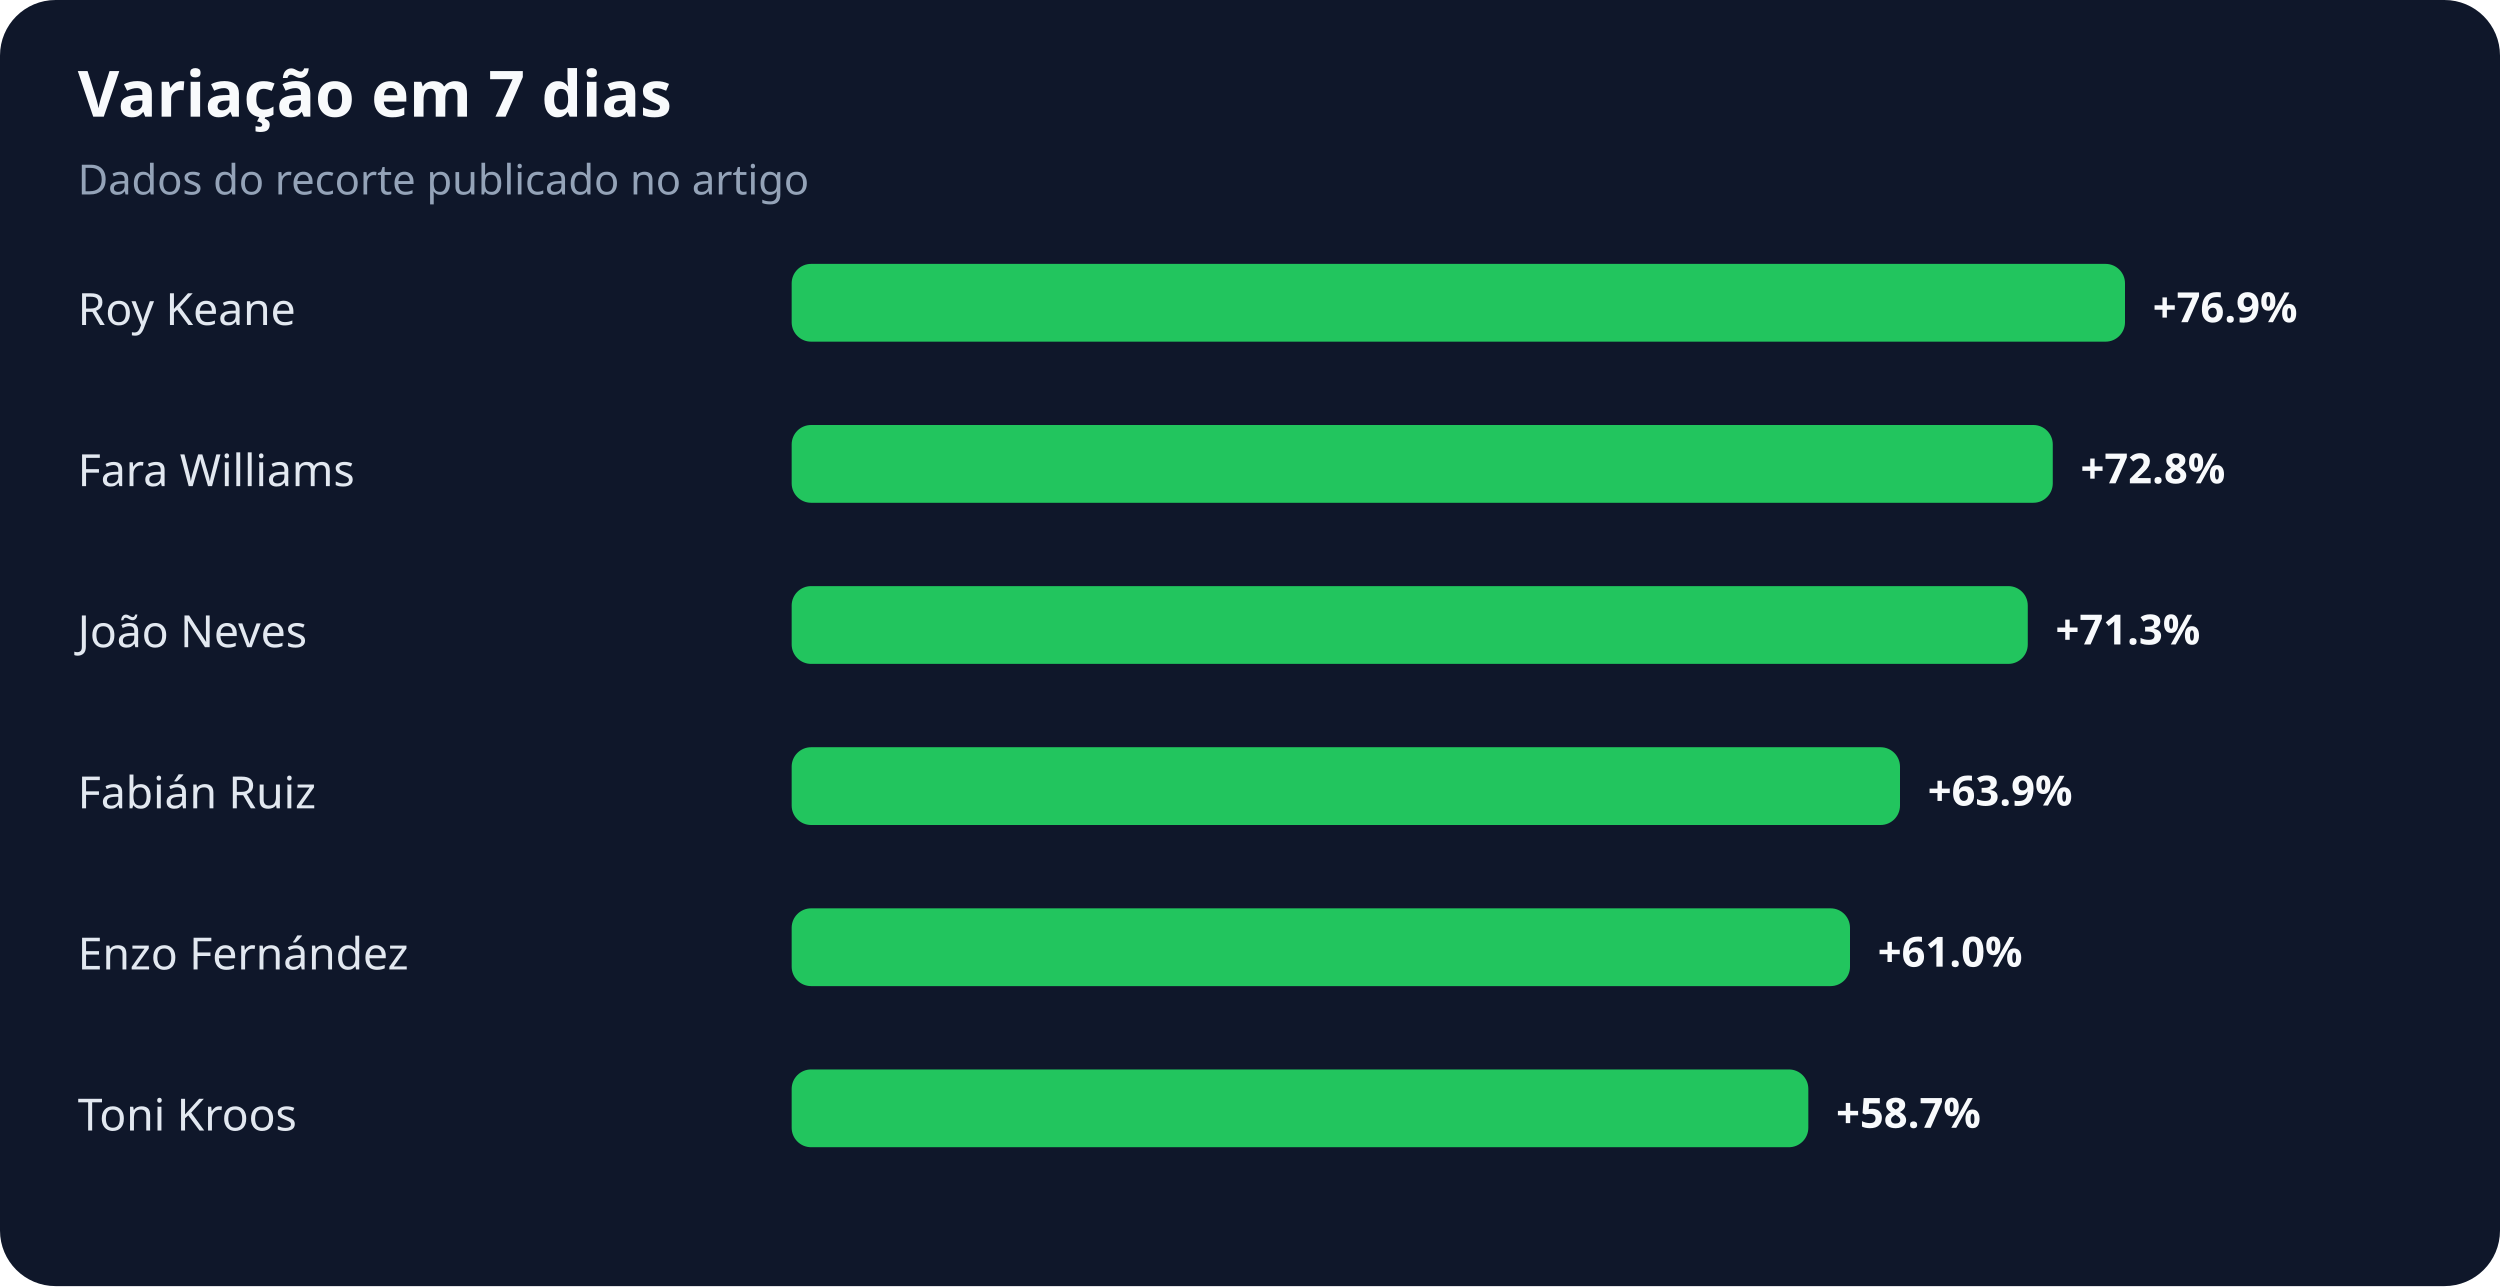
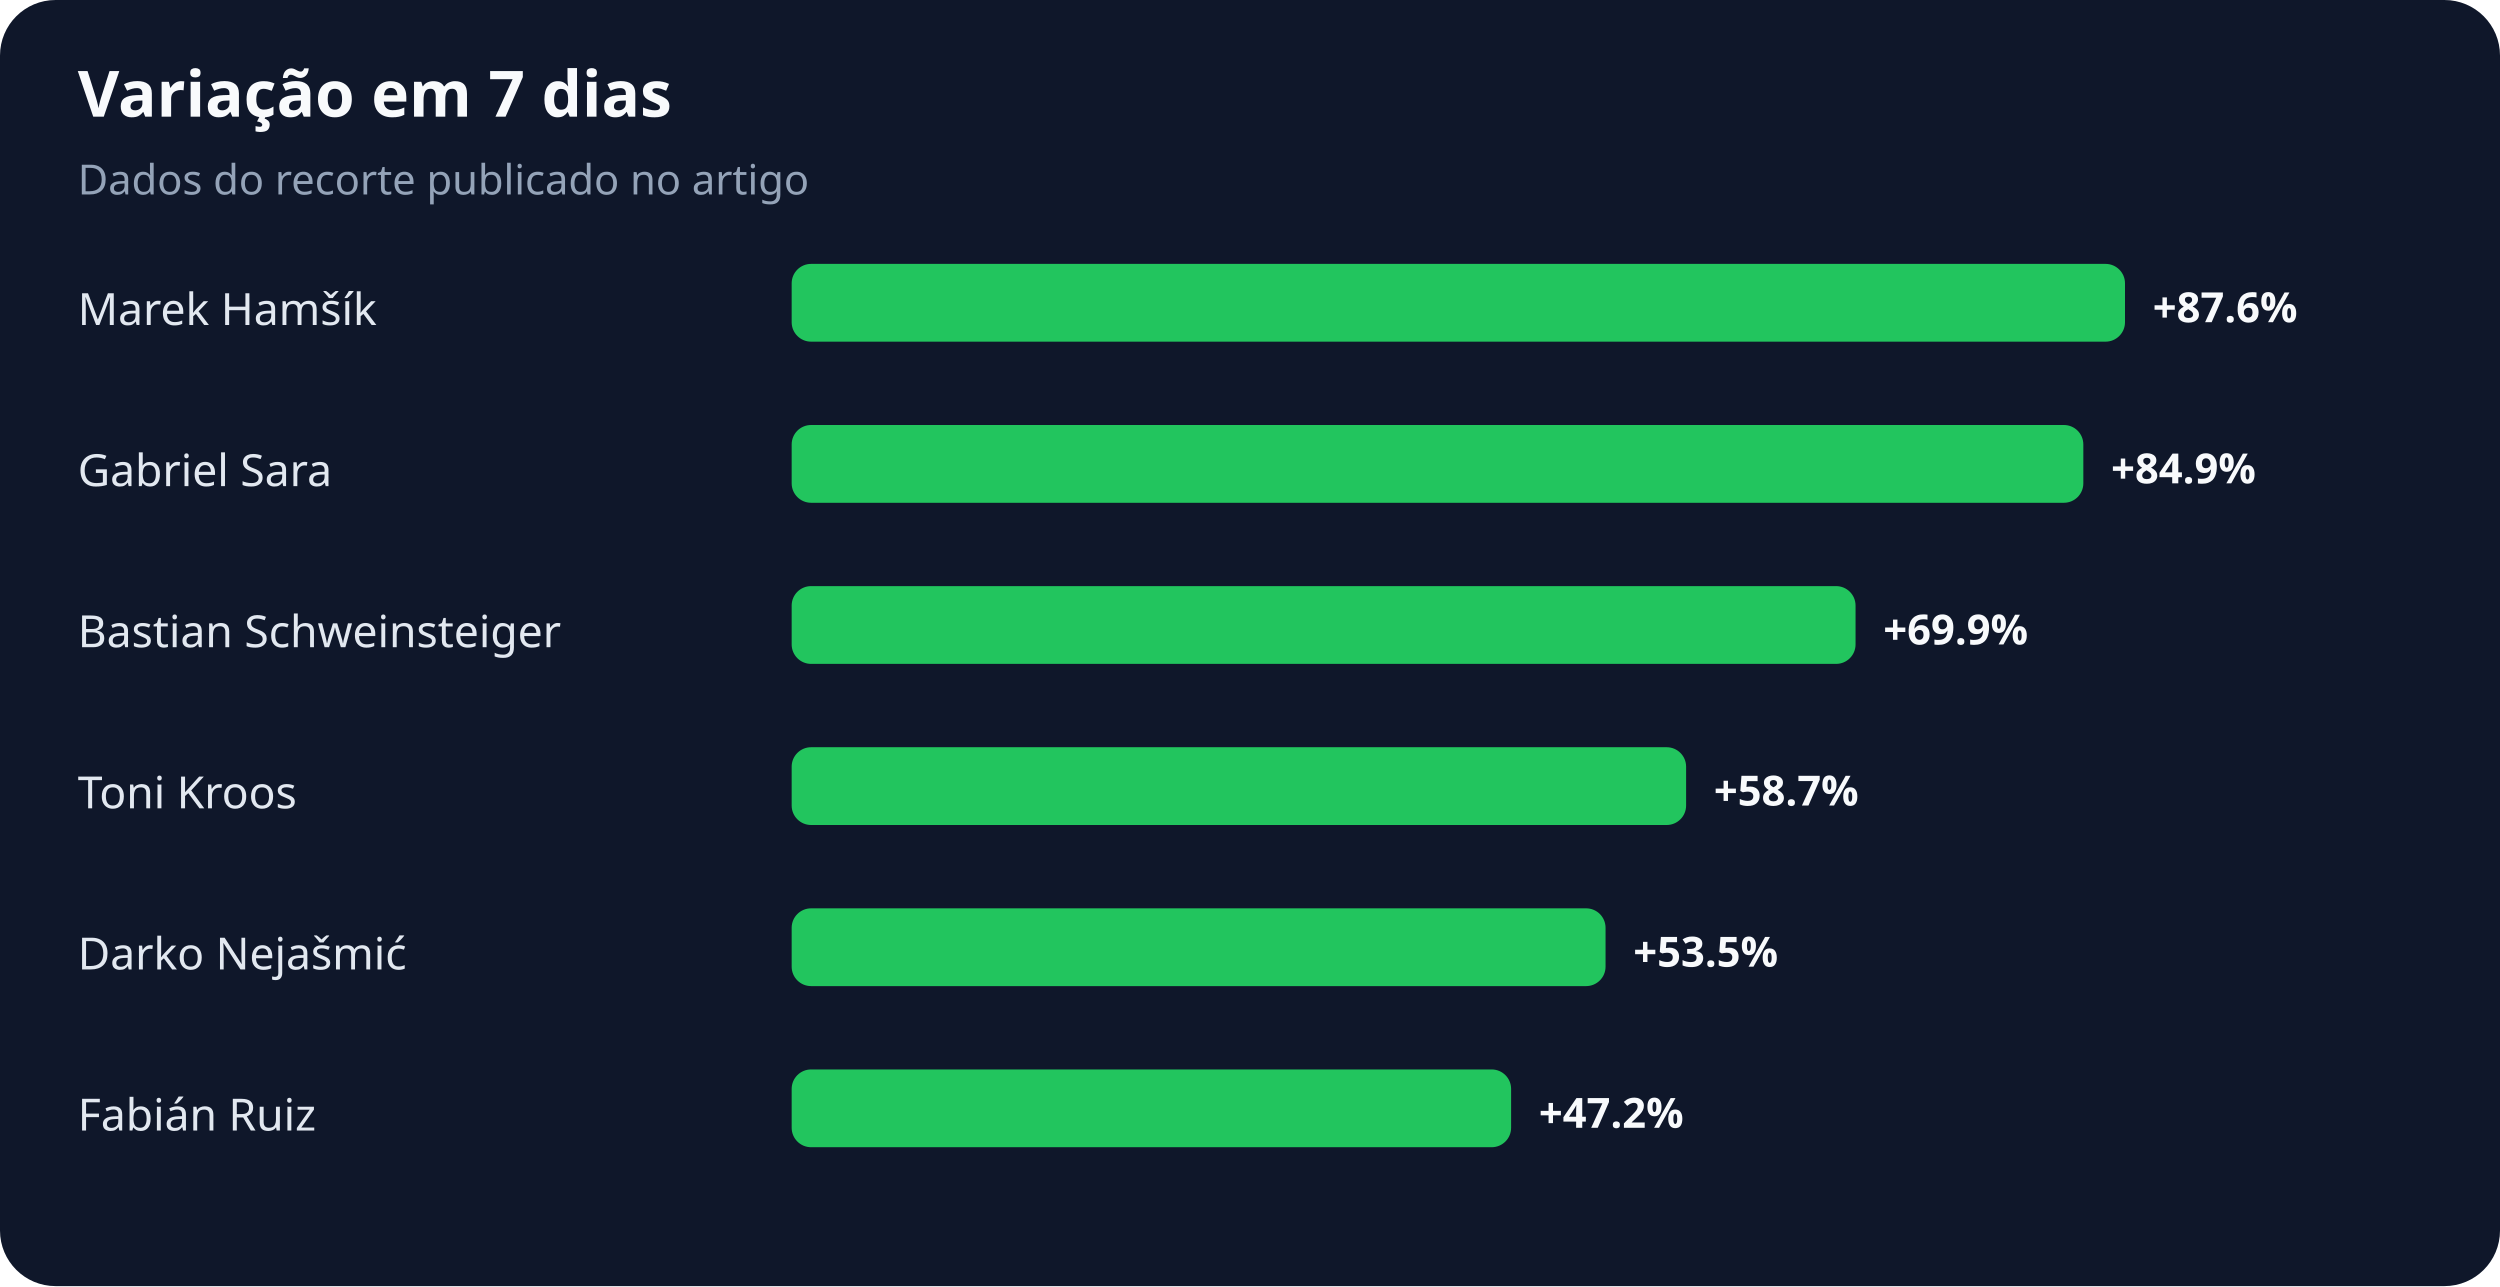
<svg xmlns="http://www.w3.org/2000/svg" width="900" height="463" viewBox="0 0 900 463" role="img" aria-labelledby="title desc">
  <rect width="100%" height="100%" rx="20" fill="#0f172a" />
  <text x="28" y="42" fill="#f8fafc" font-family="system-ui,sans-serif" font-size="23" font-weight="700">Variação em 7 dias</text>
  <text x="28" y="70" fill="#94a3b8" font-family="system-ui,sans-serif" font-size="15">Dados do recorte publicado no artigo</text>
-   <text x="28" y="117" fill="#e2e8f0" font-family="system-ui,sans-serif" font-size="16">Roy Keane</text>
+   <text x="28" y="117" fill="#e2e8f0" font-family="system-ui,sans-serif" font-size="16">Marek Hamšík</text>
  <rect x="285" y="95" width="480" height="28" rx="7" fill="#22c55e" />
-   <text x="775" y="116" fill="#f8fafc" font-family="system-ui,sans-serif" font-size="15" font-weight="700">+76.9%</text>
-   <text x="28" y="175" fill="#e2e8f0" font-family="system-ui,sans-serif" font-size="16">Fara Williams</text>
-   <rect x="285" y="153" width="454" height="28" rx="7" fill="#22c55e" />
-   <text x="749" y="174" fill="#f8fafc" font-family="system-ui,sans-serif" font-size="15" font-weight="700">+72.8%</text>
-   <text x="28" y="233" fill="#e2e8f0" font-family="system-ui,sans-serif" font-size="16">João Neves</text>
-   <rect x="285" y="211" width="445" height="28" rx="7" fill="#22c55e" />
-   <text x="740" y="232" fill="#f8fafc" font-family="system-ui,sans-serif" font-size="15" font-weight="700">+71.3%</text>
-   <text x="28" y="291" fill="#e2e8f0" font-family="system-ui,sans-serif" font-size="16">Fabián Ruiz</text>
-   <rect x="285" y="269" width="399" height="28" rx="7" fill="#22c55e" />
-   <text x="694" y="290" fill="#f8fafc" font-family="system-ui,sans-serif" font-size="15" font-weight="700">+63.9%</text>
-   <text x="28" y="349" fill="#e2e8f0" font-family="system-ui,sans-serif" font-size="16">Enzo Fernández</text>
-   <rect x="285" y="327" width="381" height="28" rx="7" fill="#22c55e" />
-   <text x="676" y="348" fill="#f8fafc" font-family="system-ui,sans-serif" font-size="15" font-weight="700">+61.0%</text>
-   <text x="28" y="407" fill="#e2e8f0" font-family="system-ui,sans-serif" font-size="16">Toni Kroos</text>
-   <rect x="285" y="385" width="366" height="28" rx="7" fill="#22c55e" />
-   <text x="661" y="406" fill="#f8fafc" font-family="system-ui,sans-serif" font-size="15" font-weight="700">+58.7%</text>
+   <text x="775" y="116" fill="#f8fafc" font-family="system-ui,sans-serif" font-size="15" font-weight="700">+87.6%</text>
+   <text x="28" y="175" fill="#e2e8f0" font-family="system-ui,sans-serif" font-size="16">Gabriel Sara</text>
+   <rect x="285" y="153" width="465" height="28" rx="7" fill="#22c55e" />
+   <text x="760" y="174" fill="#f8fafc" font-family="system-ui,sans-serif" font-size="15" font-weight="700">+84.9%</text>
+   <text x="28" y="233" fill="#e2e8f0" font-family="system-ui,sans-serif" font-size="16">Bastian Schweinsteiger</text>
+   <rect x="285" y="211" width="383" height="28" rx="7" fill="#22c55e" />
+   <text x="678" y="232" fill="#f8fafc" font-family="system-ui,sans-serif" font-size="15" font-weight="700">+69.9%</text>
+   <text x="28" y="291" fill="#e2e8f0" font-family="system-ui,sans-serif" font-size="16">Toni Kroos</text>
+   <rect x="285" y="269" width="322" height="28" rx="7" fill="#22c55e" />
+   <text x="617" y="290" fill="#f8fafc" font-family="system-ui,sans-serif" font-size="15" font-weight="700">+58.7%</text>
+   <text x="28" y="349" fill="#e2e8f0" font-family="system-ui,sans-serif" font-size="16">Darko Nejašmić</text>
+   <rect x="285" y="327" width="293" height="28" rx="7" fill="#22c55e" />
+   <text x="588" y="348" fill="#f8fafc" font-family="system-ui,sans-serif" font-size="15" font-weight="700">+53.5%</text>
+   <text x="28" y="407" fill="#e2e8f0" font-family="system-ui,sans-serif" font-size="16">Fabián Ruiz</text>
+   <rect x="285" y="385" width="259" height="28" rx="7" fill="#22c55e" />
+   <text x="554" y="406" fill="#f8fafc" font-family="system-ui,sans-serif" font-size="15" font-weight="700">+47.2%</text>
</svg>
